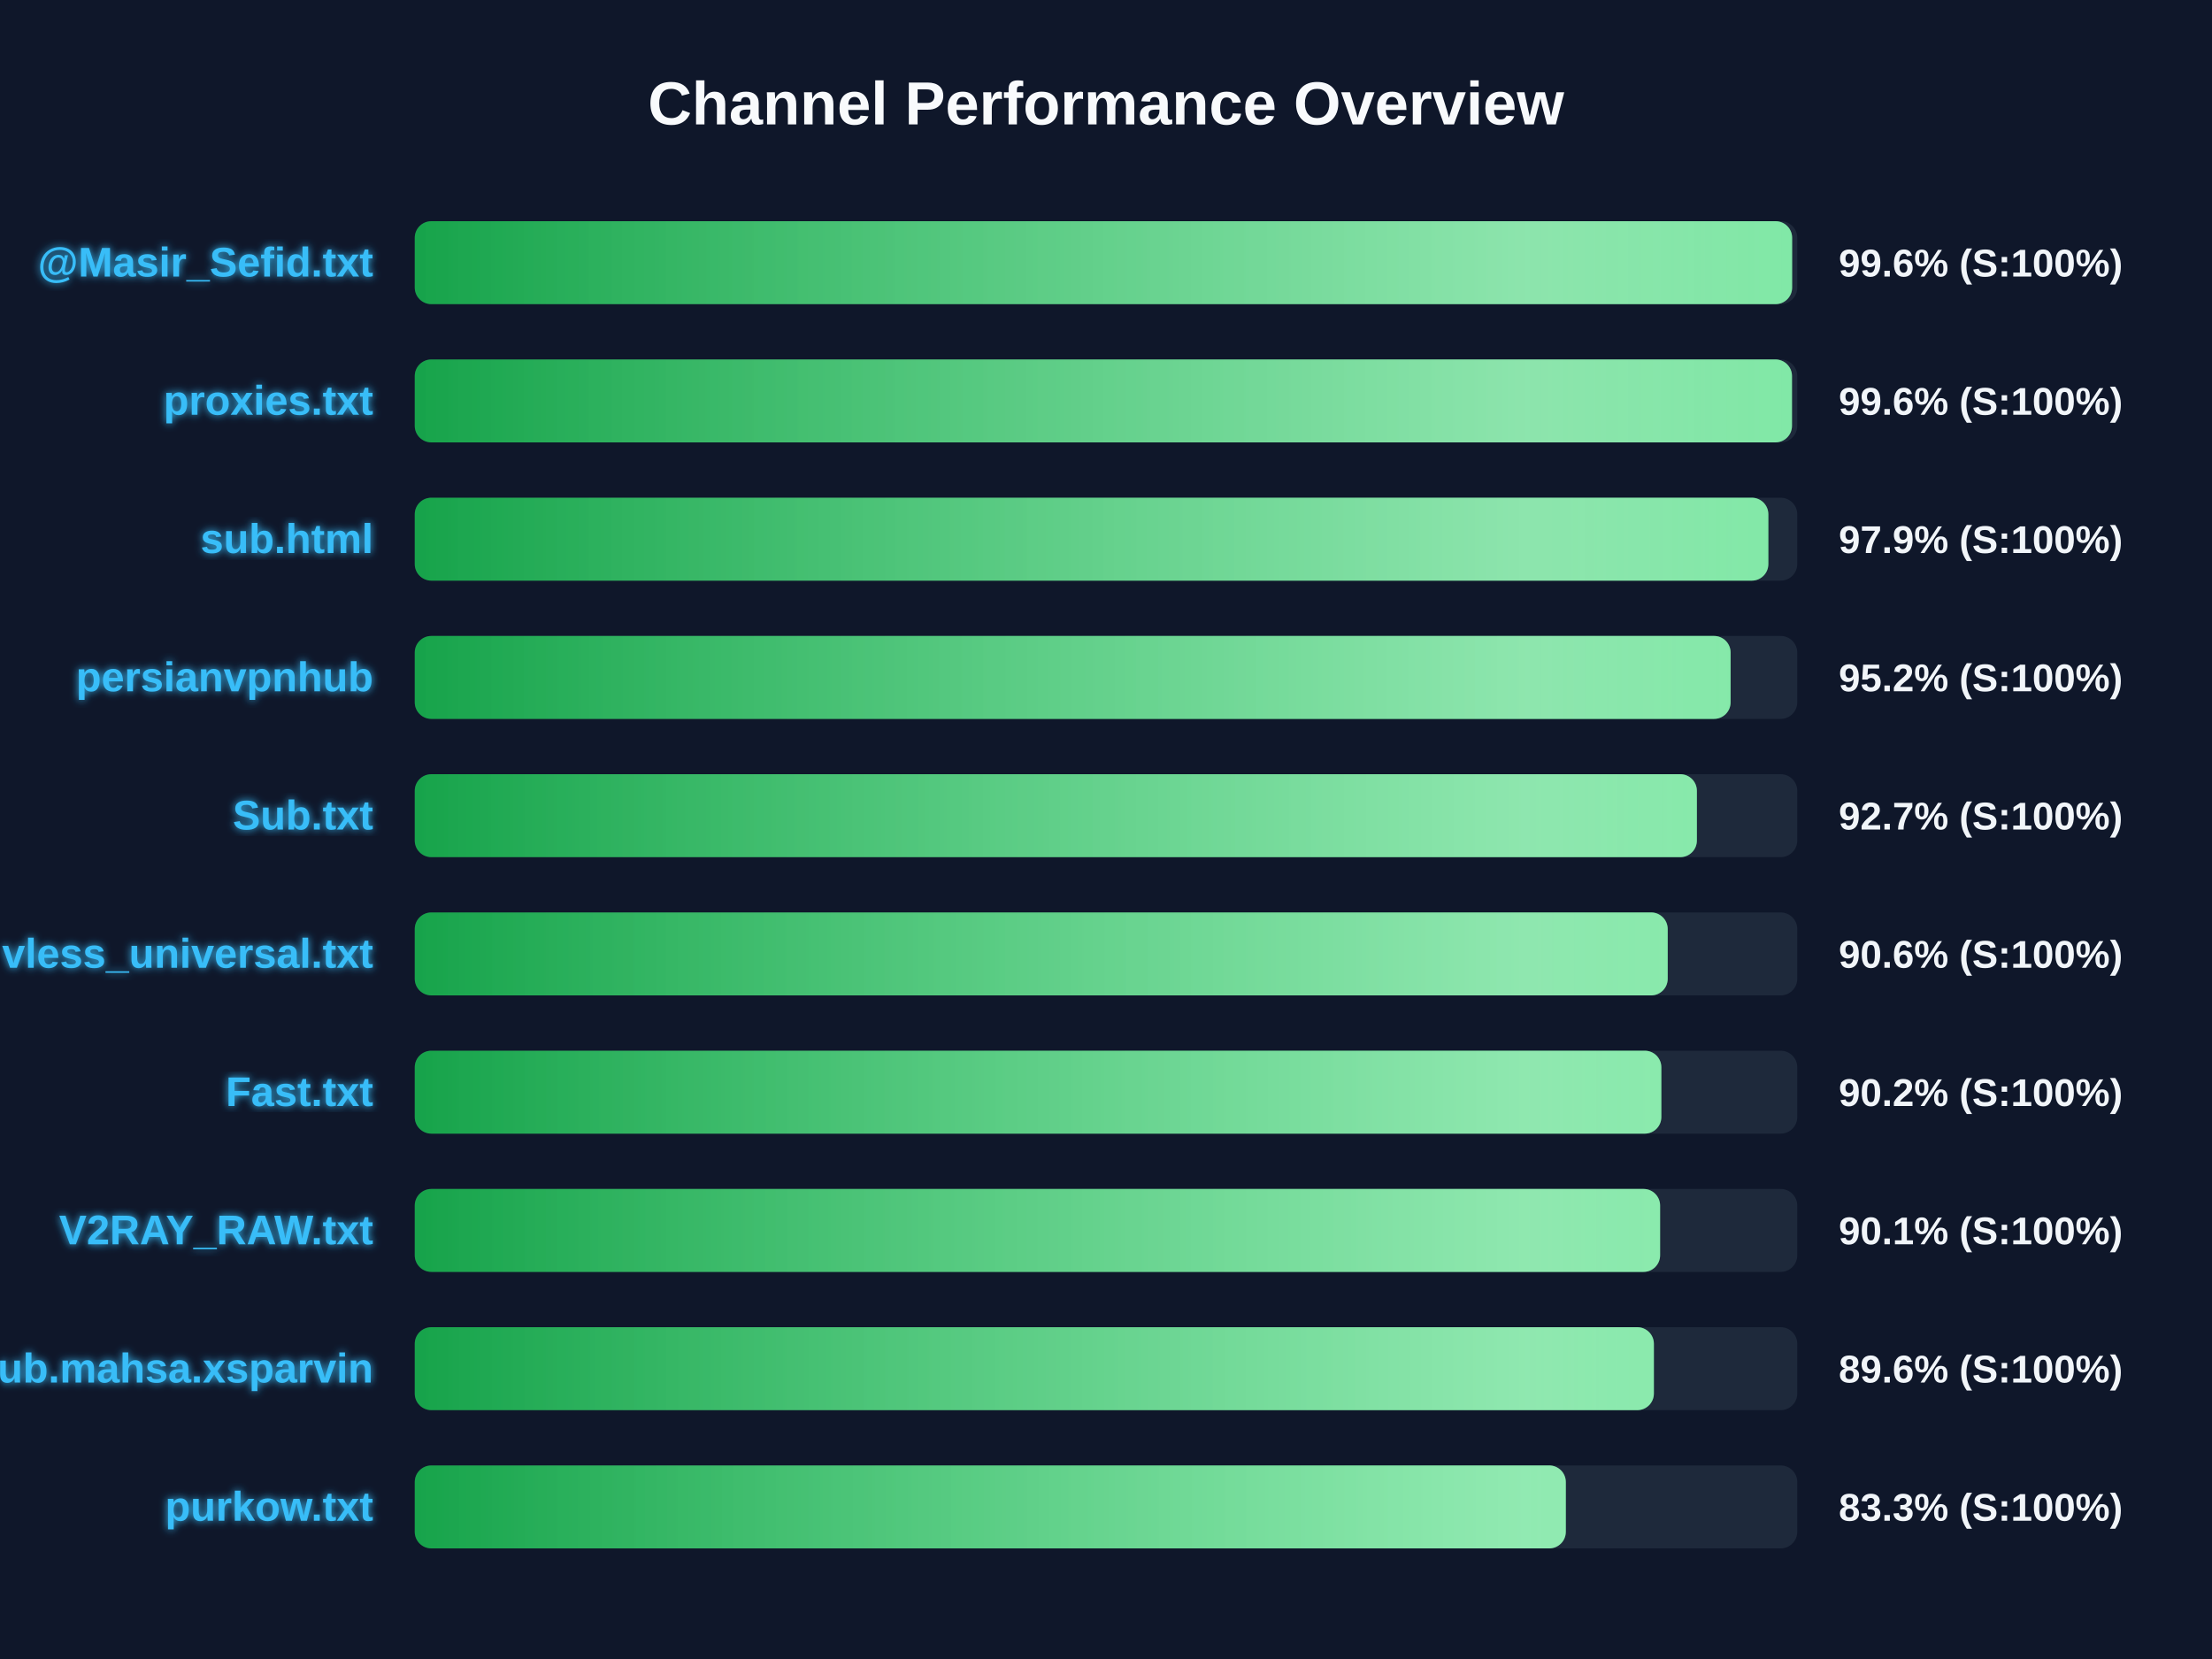
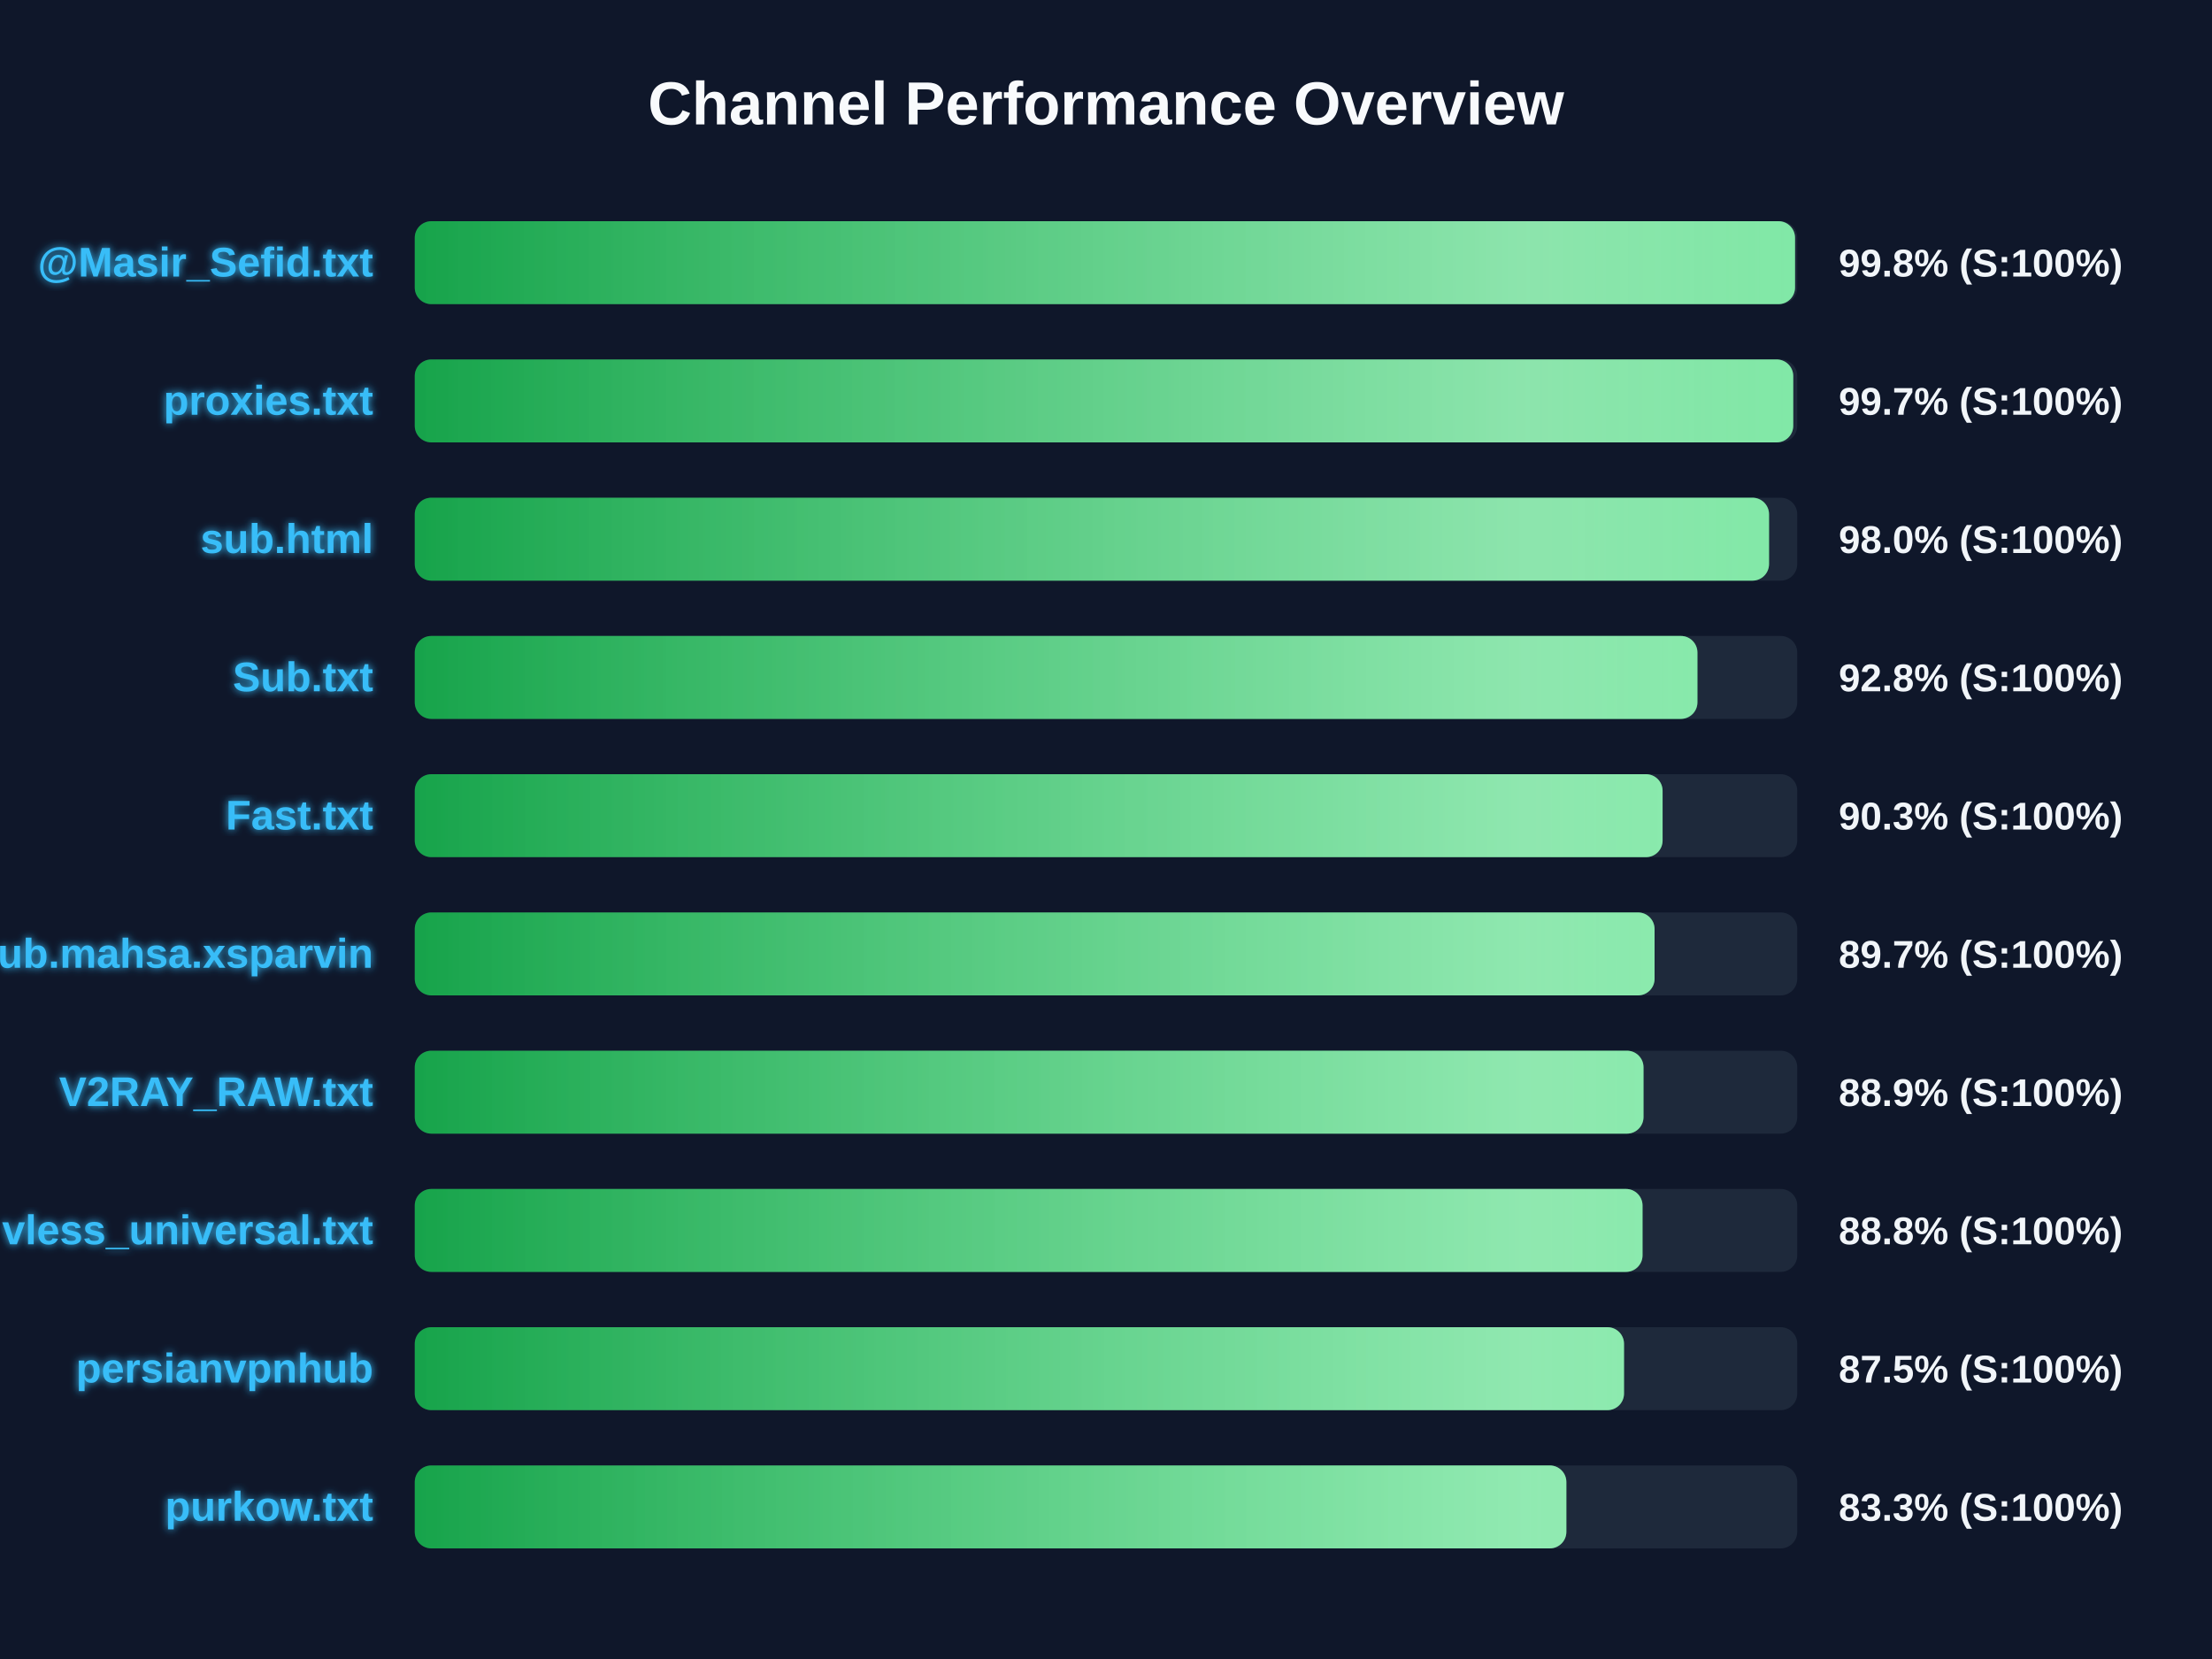
<svg xmlns="http://www.w3.org/2000/svg" width="800" height="600" version="1.1">
  <defs>
    <linearGradient id="grad-green" x1="0%" y1="0%" x2="100%" y2="0%">
      <stop offset="0%" stop-color="#16a34a" />
      <stop offset="100%" stop-color="#4ade80" />
    </linearGradient>
    <linearGradient id="grad-yellow" x1="0%" y1="0%" x2="100%" y2="0%">
      <stop offset="0%" stop-color="#ca8a04" />
      <stop offset="100%" stop-color="#fde047" />
    </linearGradient>
    <linearGradient id="grad-red" x1="0%" y1="0%" x2="100%" y2="0%">
      <stop offset="0%" stop-color="#dc2626" />
      <stop offset="100%" stop-color="#f87171" />
    </linearGradient>
    <linearGradient id="shimmer" x1="0%" y1="0%" x2="100%" y2="0%">
      <stop offset="0%" stop-color="rgba(255,255,255,0)" />
      <stop offset="50%" stop-color="rgba(255,255,255,0.4)" />
      <stop offset="100%" stop-color="rgba(255,255,255,0)" />
    </linearGradient>
    <filter id="glow" x="-20%" y="-20%" width="140%" height="140%">
      <feGaussianBlur stdDeviation="1.5" result="blur" />
      <feComposite in="SourceGraphic" in2="blur" operator="over" />
    </filter>
  </defs>
  <style>
        .bg-rect { fill: #0f172a; }
        .title { font: bold 22px 'Segoe UI', Arial, sans-serif; fill: #f8fafc; }
        .row { font: bold 15px 'Segoe UI', Arial, sans-serif; fill: #38bdf8; filter: url(#glow); }
        .score { font: bold 14px 'Segoe UI', Arial, sans-serif; fill: #f1f5f9; }
        @keyframes shimmer-anim {
            0% { transform: translateX(-100%); }
            100% { transform: translateX(200%); }
        }
        .shimmer-rect {
            animation: shimmer-anim 2.5s infinite linear;
        }
    </style>
  <rect width="100%" height="100%" class="bg-rect" />
  <text x="400" y="45" text-anchor="middle" class="title">Channel Performance Overview</text>
  <rect x="150" y="80" width="500" height="30" fill="#1e293b" rx="6" />
  <clipPath id="clip-0">
-     <rect x="150" y="80" width="498.15" height="30" rx="6" />
+     <rect x="150" y="80" width="499.2" height="30" rx="6" />
  </clipPath>
-   <rect x="150" y="80" width="498.15" height="30" fill="url(#grad-green)" rx="6" />
+   <rect x="150" y="80" width="499.2" height="30" fill="url(#grad-green)" rx="6" />
  <g clip-path="url(#clip-0)">
    <rect x="150" y="80" width="100%" height="30" fill="url(#shimmer)" class="shimmer-rect" />
  </g>
  <text x="135" y="100" text-anchor="end" class="row">@Masir_Sefid.txt</text>
-   <text x="665" y="100" text-anchor="start" class="score">99.6% (S:100%)</text>
+   <text x="665" y="100" text-anchor="start" class="score">99.8% (S:100%)</text>
  <rect x="150" y="130" width="500" height="30" fill="#1e293b" rx="6" />
  <clipPath id="clip-1">
-     <rect x="150" y="130" width="498.1" height="30" rx="6" />
+     <rect x="150" y="130" width="498.55" height="30" rx="6" />
  </clipPath>
-   <rect x="150" y="130" width="498.1" height="30" fill="url(#grad-green)" rx="6" />
+   <rect x="150" y="130" width="498.55" height="30" fill="url(#grad-green)" rx="6" />
  <g clip-path="url(#clip-1)">
    <rect x="150" y="130" width="100%" height="30" fill="url(#shimmer)" class="shimmer-rect" />
  </g>
  <text x="135" y="150" text-anchor="end" class="row">proxies.txt</text>
-   <text x="665" y="150" text-anchor="start" class="score">99.6% (S:100%)</text>
+   <text x="665" y="150" text-anchor="start" class="score">99.7% (S:100%)</text>
  <rect x="150" y="180" width="500" height="30" fill="#1e293b" rx="6" />
  <clipPath id="clip-2">
-     <rect x="150" y="180" width="489.55" height="30" rx="6" />
+     <rect x="150" y="180" width="489.8" height="30" rx="6" />
  </clipPath>
-   <rect x="150" y="180" width="489.55" height="30" fill="url(#grad-green)" rx="6" />
+   <rect x="150" y="180" width="489.8" height="30" fill="url(#grad-green)" rx="6" />
  <g clip-path="url(#clip-2)">
    <rect x="150" y="180" width="100%" height="30" fill="url(#shimmer)" class="shimmer-rect" />
  </g>
  <text x="135" y="200" text-anchor="end" class="row">sub.html</text>
-   <text x="665" y="200" text-anchor="start" class="score">97.9% (S:100%)</text>
+   <text x="665" y="200" text-anchor="start" class="score">98.0% (S:100%)</text>
  <rect x="150" y="230" width="500" height="30" fill="#1e293b" rx="6" />
  <clipPath id="clip-3">
-     <rect x="150" y="230" width="475.9" height="30" rx="6" />
+     <rect x="150" y="230" width="463.9" height="30" rx="6" />
  </clipPath>
-   <rect x="150" y="230" width="475.9" height="30" fill="url(#grad-green)" rx="6" />
+   <rect x="150" y="230" width="463.9" height="30" fill="url(#grad-green)" rx="6" />
  <g clip-path="url(#clip-3)">
    <rect x="150" y="230" width="100%" height="30" fill="url(#shimmer)" class="shimmer-rect" />
  </g>
-   <text x="135" y="250" text-anchor="end" class="row">persianvpnhub</text>
-   <text x="665" y="250" text-anchor="start" class="score">95.2% (S:100%)</text>
+   <text x="135" y="250" text-anchor="end" class="row">Sub.txt</text>
+   <text x="665" y="250" text-anchor="start" class="score">92.8% (S:100%)</text>
  <rect x="150" y="280" width="500" height="30" fill="#1e293b" rx="6" />
  <clipPath id="clip-4">
-     <rect x="150" y="280" width="463.7" height="30" rx="6" />
+     <rect x="150" y="280" width="451.3" height="30" rx="6" />
  </clipPath>
-   <rect x="150" y="280" width="463.7" height="30" fill="url(#grad-green)" rx="6" />
+   <rect x="150" y="280" width="451.3" height="30" fill="url(#grad-green)" rx="6" />
  <g clip-path="url(#clip-4)">
    <rect x="150" y="280" width="100%" height="30" fill="url(#shimmer)" class="shimmer-rect" />
  </g>
-   <text x="135" y="300" text-anchor="end" class="row">Sub.txt</text>
-   <text x="665" y="300" text-anchor="start" class="score">92.7% (S:100%)</text>
+   <text x="135" y="300" text-anchor="end" class="row">Fast.txt</text>
+   <text x="665" y="300" text-anchor="start" class="score">90.3% (S:100%)</text>
  <rect x="150" y="330" width="500" height="30" fill="#1e293b" rx="6" />
  <clipPath id="clip-5">
-     <rect x="150" y="330" width="453.15" height="30" rx="6" />
+     <rect x="150" y="330" width="448.4" height="30" rx="6" />
  </clipPath>
-   <rect x="150" y="330" width="453.15" height="30" fill="url(#grad-green)" rx="6" />
+   <rect x="150" y="330" width="448.4" height="30" fill="url(#grad-green)" rx="6" />
  <g clip-path="url(#clip-5)">
    <rect x="150" y="330" width="100%" height="30" fill="url(#shimmer)" class="shimmer-rect" />
  </g>
-   <text x="135" y="350" text-anchor="end" class="row">vless_universal.txt</text>
-   <text x="665" y="350" text-anchor="start" class="score">90.6% (S:100%)</text>
+   <text x="135" y="350" text-anchor="end" class="row">Sub.mahsa.xsparvin</text>
+   <text x="665" y="350" text-anchor="start" class="score">89.7% (S:100%)</text>
  <rect x="150" y="380" width="500" height="30" fill="#1e293b" rx="6" />
  <clipPath id="clip-6">
-     <rect x="150" y="380" width="450.85" height="30" rx="6" />
+     <rect x="150" y="380" width="444.4" height="30" rx="6" />
  </clipPath>
-   <rect x="150" y="380" width="450.85" height="30" fill="url(#grad-green)" rx="6" />
+   <rect x="150" y="380" width="444.4" height="30" fill="url(#grad-green)" rx="6" />
  <g clip-path="url(#clip-6)">
    <rect x="150" y="380" width="100%" height="30" fill="url(#shimmer)" class="shimmer-rect" />
  </g>
-   <text x="135" y="400" text-anchor="end" class="row">Fast.txt</text>
-   <text x="665" y="400" text-anchor="start" class="score">90.2% (S:100%)</text>
+   <text x="135" y="400" text-anchor="end" class="row">V2RAY_RAW.txt</text>
+   <text x="665" y="400" text-anchor="start" class="score">88.9% (S:100%)</text>
  <rect x="150" y="430" width="500" height="30" fill="#1e293b" rx="6" />
  <clipPath id="clip-7">
-     <rect x="150" y="430" width="450.4" height="30" rx="6" />
+     <rect x="150" y="430" width="444.05" height="30" rx="6" />
  </clipPath>
-   <rect x="150" y="430" width="450.4" height="30" fill="url(#grad-green)" rx="6" />
+   <rect x="150" y="430" width="444.05" height="30" fill="url(#grad-green)" rx="6" />
  <g clip-path="url(#clip-7)">
    <rect x="150" y="430" width="100%" height="30" fill="url(#shimmer)" class="shimmer-rect" />
  </g>
-   <text x="135" y="450" text-anchor="end" class="row">V2RAY_RAW.txt</text>
-   <text x="665" y="450" text-anchor="start" class="score">90.1% (S:100%)</text>
+   <text x="135" y="450" text-anchor="end" class="row">vless_universal.txt</text>
+   <text x="665" y="450" text-anchor="start" class="score">88.8% (S:100%)</text>
  <rect x="150" y="480" width="500" height="30" fill="#1e293b" rx="6" />
  <clipPath id="clip-8">
-     <rect x="150" y="480" width="448.15" height="30" rx="6" />
+     <rect x="150" y="480" width="437.35" height="30" rx="6" />
  </clipPath>
-   <rect x="150" y="480" width="448.15" height="30" fill="url(#grad-green)" rx="6" />
+   <rect x="150" y="480" width="437.35" height="30" fill="url(#grad-green)" rx="6" />
  <g clip-path="url(#clip-8)">
    <rect x="150" y="480" width="100%" height="30" fill="url(#shimmer)" class="shimmer-rect" />
  </g>
-   <text x="135" y="500" text-anchor="end" class="row">Sub.mahsa.xsparvin</text>
-   <text x="665" y="500" text-anchor="start" class="score">89.6% (S:100%)</text>
+   <text x="135" y="500" text-anchor="end" class="row">persianvpnhub</text>
+   <text x="665" y="500" text-anchor="start" class="score">87.5% (S:100%)</text>
  <rect x="150" y="530" width="500" height="30" fill="#1e293b" rx="6" />
  <clipPath id="clip-9">
-     <rect x="150" y="530" width="416.3" height="30" rx="6" />
+     <rect x="150" y="530" width="416.5" height="30" rx="6" />
  </clipPath>
-   <rect x="150" y="530" width="416.3" height="30" fill="url(#grad-green)" rx="6" />
+   <rect x="150" y="530" width="416.5" height="30" fill="url(#grad-green)" rx="6" />
  <g clip-path="url(#clip-9)">
    <rect x="150" y="530" width="100%" height="30" fill="url(#shimmer)" class="shimmer-rect" />
  </g>
  <text x="135" y="550" text-anchor="end" class="row">purkow.txt</text>
  <text x="665" y="550" text-anchor="start" class="score">83.3% (S:100%)</text>
</svg>
